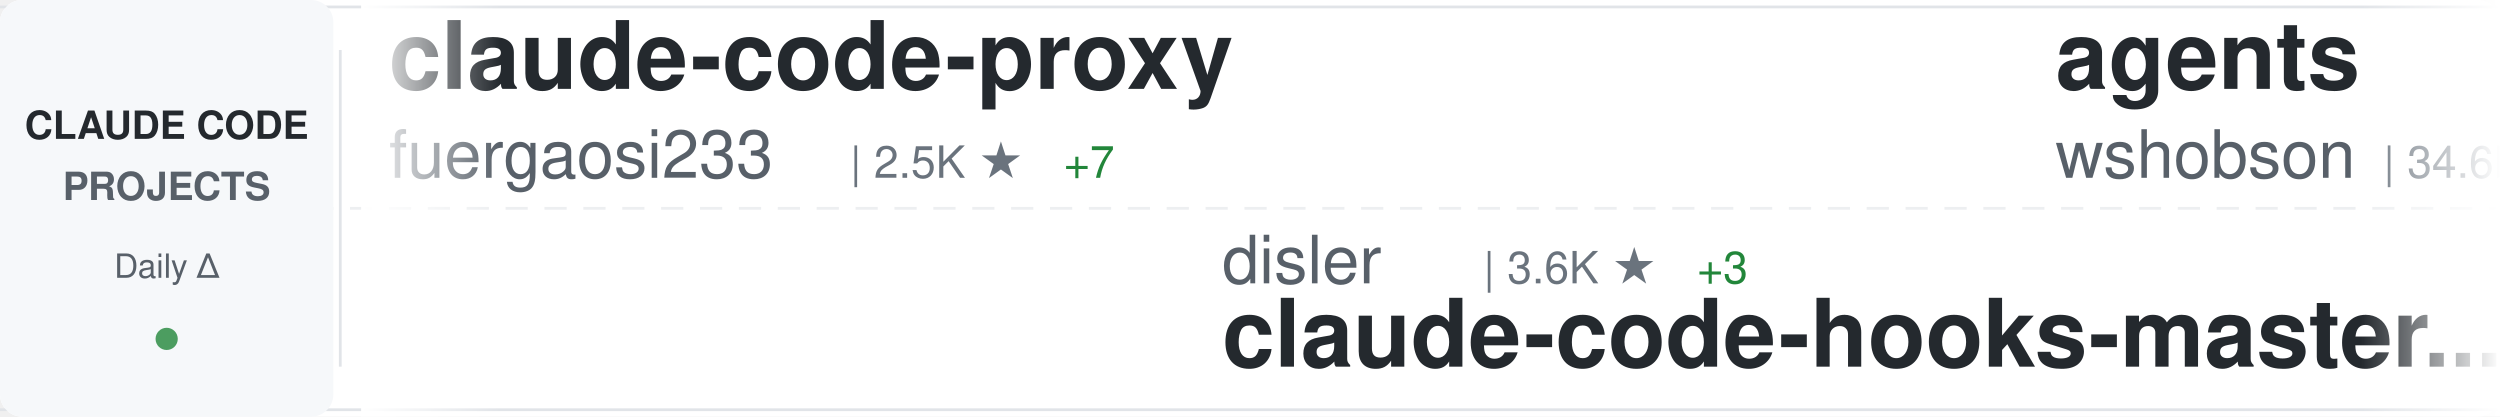
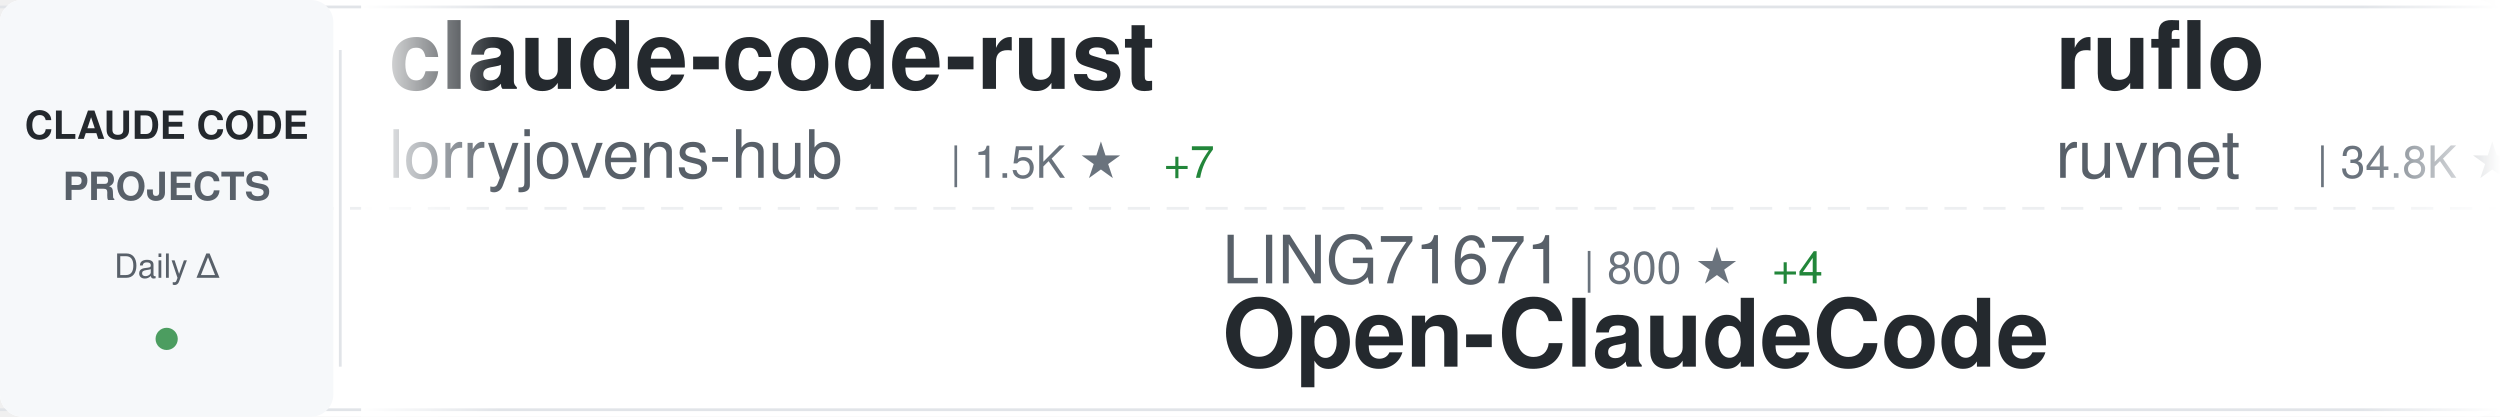
<svg xmlns="http://www.w3.org/2000/svg" width="900" height="150">
  <defs>
    <linearGradient id="awesomeLeftFade" x1="0%" y1="0%" x2="100%" y2="0%">
      <stop offset="0%" style="stop-color:#ffffff;stop-opacity:1" />
      <stop offset="100%" style="stop-color:#ffffff;stop-opacity:0" />
    </linearGradient>
    <linearGradient id="awesomeRightFade" x1="0%" y1="0%" x2="100%" y2="0%">
      <stop offset="0%" style="stop-color:#ffffff;stop-opacity:0" />
      <stop offset="100%" style="stop-color:#ffffff;stop-opacity:1" />
    </linearGradient>
  </defs>
  <rect width="900" height="150" fill="#ffffff" rx="8" />
  <rect x="0" y="2" width="900" height="1" fill="#e1e4e8" />
  <rect x="0" y="147" width="900" height="1" fill="#e1e4e8" />
  <line x1="0" y1="75" x2="900" y2="75" stroke="#e1e4e8" stroke-width="1" stroke-dasharray="8 6" opacity="0.6" />
  <rect x="0" y="0" width="120" height="150" fill="#f6f8fa" rx="8" />
  <text x="60" y="50" font-family="-apple-system, BlinkMacSystemFont, 'Segoe UI', Helvetica, Arial, sans-serif" font-size="14" font-weight="600" fill="#24292e" text-anchor="middle">CLAUDE CODE</text>
  <text x="60" y="72" font-family="-apple-system, BlinkMacSystemFont, 'Segoe UI', Helvetica, Arial, sans-serif" font-size="14" font-weight="600" fill="#586069" text-anchor="middle">PROJECTS</text>
  <text x="60" y="100" font-family="-apple-system, BlinkMacSystemFont, 'Segoe UI', Helvetica, Arial, sans-serif" font-size="12" font-weight="500" fill="#586069" text-anchor="middle">Daily Δ</text>
  <circle cx="60" cy="122" r="4" fill="#22863a" opacity="0.8" />
  <rect x="122" y="18" width="1" height="114" fill="#e1e4e8" />
  <clipPath id="awesomeTickerClip">
    <rect x="130" y="0" width="770" height="150" />
  </clipPath>
  <g clip-path="url(#awesomeTickerClip)">
    <g id="awesomeTickerItems">
      <animateTransform attributeName="transform" attributeType="XML" type="translate" from="0 0" to="-3000 0" dur="54s" repeatCount="indefinite" />
      <g transform="translate(0, 0)">
-         <text x="140" y="32" font-family="-apple-system, BlinkMacSystemFont, 'Segoe UI', Helvetica, Arial, sans-serif" font-size="34" font-weight="600" fill="#24292e">claude-code-proxy</text>
-         <text x="140" y="64" font-family="-apple-system, BlinkMacSystemFont, 'Segoe UI', Helvetica, Arial, sans-serif" font-size="24" font-weight="400" fill="#586069">fuergaosi233</text>
-         <text x="306" y="64" font-family="-apple-system, BlinkMacSystemFont, 'Segoe UI', Helvetica, Arial, sans-serif" font-size="16" font-weight="500" fill="#6a737d">| 2.5K ★</text>
-         <text x="383" y="64" font-family="-apple-system, BlinkMacSystemFont, 'Segoe UI', Helvetica, Arial, sans-serif" font-size="16" font-weight="500" fill="#22863a"> +7</text>
+         <text x="140" y="32" font-family="-apple-system, BlinkMacSystemFont, 'Segoe UI', Helvetica, Arial, sans-serif" font-size="34" font-weight="600" fill="#24292e">claude-code-rust</text>
+         <text x="140" y="64" font-family="-apple-system, BlinkMacSystemFont, 'Segoe UI', Helvetica, Arial, sans-serif" font-size="24" font-weight="400" fill="#586069">lorryjovens-hub</text>
+         <text x="342" y="64" font-family="-apple-system, BlinkMacSystemFont, 'Segoe UI', Helvetica, Arial, sans-serif" font-size="16" font-weight="500" fill="#6a737d">| 1.5K ★</text>
+         <text x="419" y="64" font-family="-apple-system, BlinkMacSystemFont, 'Segoe UI', Helvetica, Arial, sans-serif" font-size="16" font-weight="500" fill="#22863a"> +7</text>
      </g>
      <g transform="translate(300, 0)">
-         <text x="140" y="102" font-family="-apple-system, BlinkMacSystemFont, 'Segoe UI', Helvetica, Arial, sans-serif" font-size="24" font-weight="400" fill="#586069">disler</text>
-         <text x="234" y="102" font-family="-apple-system, BlinkMacSystemFont, 'Segoe UI', Helvetica, Arial, sans-serif" font-size="16" font-weight="500" fill="#6a737d">| 3.6K ★</text>
-         <text x="311" y="102" font-family="-apple-system, BlinkMacSystemFont, 'Segoe UI', Helvetica, Arial, sans-serif" font-size="16" font-weight="500" fill="#22863a"> +3</text>
-         <text x="140" y="132" font-family="-apple-system, BlinkMacSystemFont, 'Segoe UI', Helvetica, Arial, sans-serif" font-size="34" font-weight="600" fill="#24292e">claude-code-hooks-master...</text>
+         <text x="140" y="102" font-family="-apple-system, BlinkMacSystemFont, 'Segoe UI', Helvetica, Arial, sans-serif" font-size="24" font-weight="400" fill="#586069">LING71671</text>
+         <text x="270" y="102" font-family="-apple-system, BlinkMacSystemFont, 'Segoe UI', Helvetica, Arial, sans-serif" font-size="16" font-weight="500" fill="#6a737d">| 800 ★</text>
+         <text x="338" y="102" font-family="-apple-system, BlinkMacSystemFont, 'Segoe UI', Helvetica, Arial, sans-serif" font-size="16" font-weight="500" fill="#22863a"> +4</text>
+         <text x="140" y="132" font-family="-apple-system, BlinkMacSystemFont, 'Segoe UI', Helvetica, Arial, sans-serif" font-size="34" font-weight="600" fill="#24292e">Open-ClaudeCode</text>
      </g>
      <g transform="translate(600, 0)">
-         <text x="140" y="32" font-family="-apple-system, BlinkMacSystemFont, 'Segoe UI', Helvetica, Arial, sans-serif" font-size="34" font-weight="600" fill="#24292e">agents</text>
-         <text x="140" y="64" font-family="-apple-system, BlinkMacSystemFont, 'Segoe UI', Helvetica, Arial, sans-serif" font-size="24" font-weight="400" fill="#586069">wshobson</text>
-         <text x="258" y="64" font-family="-apple-system, BlinkMacSystemFont, 'Segoe UI', Helvetica, Arial, sans-serif" font-size="16" font-weight="500" fill="#6a737d">| 34.6K ★</text>
-         <text x="344" y="64" font-family="-apple-system, BlinkMacSystemFont, 'Segoe UI', Helvetica, Arial, sans-serif" font-size="16" font-weight="500" fill="#22863a"> +30</text>
+         <text x="140" y="32" font-family="-apple-system, BlinkMacSystemFont, 'Segoe UI', Helvetica, Arial, sans-serif" font-size="34" font-weight="600" fill="#24292e">ruflo</text>
+         <text x="140" y="64" font-family="-apple-system, BlinkMacSystemFont, 'Segoe UI', Helvetica, Arial, sans-serif" font-size="24" font-weight="400" fill="#586069">ruvnet</text>
+         <text x="234" y="64" font-family="-apple-system, BlinkMacSystemFont, 'Segoe UI', Helvetica, Arial, sans-serif" font-size="16" font-weight="500" fill="#6a737d">| 34.8K ★</text>
+         <text x="320" y="64" font-family="-apple-system, BlinkMacSystemFont, 'Segoe UI', Helvetica, Arial, sans-serif" font-size="16" font-weight="500" fill="#22863a"> +735</text>
      </g>
      <g transform="translate(900, 0)">
-         <text x="140" y="102" font-family="-apple-system, BlinkMacSystemFont, 'Segoe UI', Helvetica, Arial, sans-serif" font-size="24" font-weight="400" fill="#586069">sickn33</text>
-         <text x="246" y="102" font-family="-apple-system, BlinkMacSystemFont, 'Segoe UI', Helvetica, Arial, sans-serif" font-size="16" font-weight="500" fill="#6a737d">| 35.9K ★</text>
-         <text x="332" y="102" font-family="-apple-system, BlinkMacSystemFont, 'Segoe UI', Helvetica, Arial, sans-serif" font-size="16" font-weight="500" fill="#22863a"> +137</text>
-         <text x="140" y="132" font-family="-apple-system, BlinkMacSystemFont, 'Segoe UI', Helvetica, Arial, sans-serif" font-size="34" font-weight="600" fill="#24292e">antigravity-awesome-skil...</text>
+         <text x="140" y="102" font-family="-apple-system, BlinkMacSystemFont, 'Segoe UI', Helvetica, Arial, sans-serif" font-size="24" font-weight="400" fill="#586069">router-for-me</text>
+         <text x="318" y="102" font-family="-apple-system, BlinkMacSystemFont, 'Segoe UI', Helvetica, Arial, sans-serif" font-size="16" font-weight="500" fill="#6a737d">| 30.2K ★</text>
+         <text x="404" y="102" font-family="-apple-system, BlinkMacSystemFont, 'Segoe UI', Helvetica, Arial, sans-serif" font-size="16" font-weight="500" fill="#22863a"> +176</text>
+         <text x="140" y="132" font-family="-apple-system, BlinkMacSystemFont, 'Segoe UI', Helvetica, Arial, sans-serif" font-size="34" font-weight="600" fill="#24292e">CLIProxyAPI</text>
      </g>
      <g transform="translate(1200, 0)">
-         <text x="140" y="32" font-family="-apple-system, BlinkMacSystemFont, 'Segoe UI', Helvetica, Arial, sans-serif" font-size="34" font-weight="600" fill="#24292e">Claude-Code</text>
-         <text x="140" y="64" font-family="-apple-system, BlinkMacSystemFont, 'Segoe UI', Helvetica, Arial, sans-serif" font-size="24" font-weight="400" fill="#586069">pengchengneo</text>
-         <text x="306" y="64" font-family="-apple-system, BlinkMacSystemFont, 'Segoe UI', Helvetica, Arial, sans-serif" font-size="16" font-weight="500" fill="#6a737d">| 1.3K ★</text>
-         <text x="383" y="64" font-family="-apple-system, BlinkMacSystemFont, 'Segoe UI', Helvetica, Arial, sans-serif" font-size="16" font-weight="500" fill="#22863a"> +1</text>
+         <text x="140" y="32" font-family="-apple-system, BlinkMacSystemFont, 'Segoe UI', Helvetica, Arial, sans-serif" font-size="34" font-weight="600" fill="#24292e">claude-code-workflows</text>
+         <text x="140" y="64" font-family="-apple-system, BlinkMacSystemFont, 'Segoe UI', Helvetica, Arial, sans-serif" font-size="24" font-weight="400" fill="#586069">OneRedOak</text>
+         <text x="270" y="64" font-family="-apple-system, BlinkMacSystemFont, 'Segoe UI', Helvetica, Arial, sans-serif" font-size="16" font-weight="500" fill="#6a737d">| 3.8K ★</text>
+         <text x="347" y="64" font-family="-apple-system, BlinkMacSystemFont, 'Segoe UI', Helvetica, Arial, sans-serif" font-size="16" font-weight="500" fill="#22863a"> +1</text>
      </g>
      <g transform="translate(1500, 0)">
-         <text x="140" y="102" font-family="-apple-system, BlinkMacSystemFont, 'Segoe UI', Helvetica, Arial, sans-serif" font-size="24" font-weight="400" fill="#586069">Yuyz0112</text>
-         <text x="258" y="102" font-family="-apple-system, BlinkMacSystemFont, 'Segoe UI', Helvetica, Arial, sans-serif" font-size="16" font-weight="500" fill="#6a737d">| 2.4K ★</text>
-         <text x="335" y="102" font-family="-apple-system, BlinkMacSystemFont, 'Segoe UI', Helvetica, Arial, sans-serif" font-size="16" font-weight="500" fill="#22863a"> +1</text>
-         <text x="140" y="132" font-family="-apple-system, BlinkMacSystemFont, 'Segoe UI', Helvetica, Arial, sans-serif" font-size="34" font-weight="600" fill="#24292e">claude-code-reverse</text>
+         <text x="140" y="102" font-family="-apple-system, BlinkMacSystemFont, 'Segoe UI', Helvetica, Arial, sans-serif" font-size="24" font-weight="400" fill="#586069">forrestchang</text>
+         <text x="306" y="102" font-family="-apple-system, BlinkMacSystemFont, 'Segoe UI', Helvetica, Arial, sans-serif" font-size="16" font-weight="500" fill="#6a737d">| 104.5K ★</text>
+         <text x="401" y="102" font-family="-apple-system, BlinkMacSystemFont, 'Segoe UI', Helvetica, Arial, sans-serif" font-size="16" font-weight="500" fill="#22863a"> +2.2K</text>
+         <text x="140" y="132" font-family="-apple-system, BlinkMacSystemFont, 'Segoe UI', Helvetica, Arial, sans-serif" font-size="34" font-weight="600" fill="#24292e">andrej-karpathy-skills</text>
      </g>
      <g transform="translate(1800, 0)">
-         <text x="140" y="32" font-family="-apple-system, BlinkMacSystemFont, 'Segoe UI', Helvetica, Arial, sans-serif" font-size="34" font-weight="600" fill="#24292e">claude-code-source</text>
-         <text x="140" y="64" font-family="-apple-system, BlinkMacSystemFont, 'Segoe UI', Helvetica, Arial, sans-serif" font-size="24" font-weight="400" fill="#586069">hangsman</text>
-         <text x="258" y="64" font-family="-apple-system, BlinkMacSystemFont, 'Segoe UI', Helvetica, Arial, sans-serif" font-size="16" font-weight="500" fill="#6a737d">| 764 ★</text>
-         <text x="326" y="64" font-family="-apple-system, BlinkMacSystemFont, 'Segoe UI', Helvetica, Arial, sans-serif" font-size="16" font-weight="500" fill="#22863a"> +1</text>
+         <text x="140" y="32" font-family="-apple-system, BlinkMacSystemFont, 'Segoe UI', Helvetica, Arial, sans-serif" font-size="34" font-weight="600" fill="#24292e">claude-code-proxy</text>
+         <text x="140" y="64" font-family="-apple-system, BlinkMacSystemFont, 'Segoe UI', Helvetica, Arial, sans-serif" font-size="24" font-weight="400" fill="#586069">1rgs</text>
+         <text x="210" y="64" font-family="-apple-system, BlinkMacSystemFont, 'Segoe UI', Helvetica, Arial, sans-serif" font-size="16" font-weight="500" fill="#6a737d">| 3.5K ★</text>
+         <text x="287" y="64" font-family="-apple-system, BlinkMacSystemFont, 'Segoe UI', Helvetica, Arial, sans-serif" font-size="16" font-weight="500" fill="#22863a"> +9</text>
      </g>
      <g transform="translate(2100, 0)">
-         <text x="140" y="102" font-family="-apple-system, BlinkMacSystemFont, 'Segoe UI', Helvetica, Arial, sans-serif" font-size="24" font-weight="400" fill="#586069">kodu-ai</text>
-         <text x="246" y="102" font-family="-apple-system, BlinkMacSystemFont, 'Segoe UI', Helvetica, Arial, sans-serif" font-size="16" font-weight="500" fill="#6a737d">| 5.3K ★</text>
-         <text x="140" y="132" font-family="-apple-system, BlinkMacSystemFont, 'Segoe UI', Helvetica, Arial, sans-serif" font-size="34" font-weight="600" fill="#24292e">claude-coder</text>
+         <text x="140" y="102" font-family="-apple-system, BlinkMacSystemFont, 'Segoe UI', Helvetica, Arial, sans-serif" font-size="24" font-weight="400" fill="#586069">Alishahryar1</text>
+         <text x="306" y="102" font-family="-apple-system, BlinkMacSystemFont, 'Segoe UI', Helvetica, Arial, sans-serif" font-size="16" font-weight="500" fill="#6a737d">| 19.6K ★</text>
+         <text x="392" y="102" font-family="-apple-system, BlinkMacSystemFont, 'Segoe UI', Helvetica, Arial, sans-serif" font-size="16" font-weight="500" fill="#22863a"> +567</text>
+         <text x="140" y="132" font-family="-apple-system, BlinkMacSystemFont, 'Segoe UI', Helvetica, Arial, sans-serif" font-size="34" font-weight="600" fill="#24292e">free-claude-code</text>
      </g>
      <g transform="translate(2400, 0)">
-         <text x="140" y="32" font-family="-apple-system, BlinkMacSystemFont, 'Segoe UI', Helvetica, Arial, sans-serif" font-size="34" font-weight="600" fill="#24292e">claude-task-master</text>
-         <text x="140" y="64" font-family="-apple-system, BlinkMacSystemFont, 'Segoe UI', Helvetica, Arial, sans-serif" font-size="24" font-weight="400" fill="#586069">eyaltoledano</text>
-         <text x="306" y="64" font-family="-apple-system, BlinkMacSystemFont, 'Segoe UI', Helvetica, Arial, sans-serif" font-size="16" font-weight="500" fill="#6a737d">| 27.0K ★</text>
-         <text x="392" y="64" font-family="-apple-system, BlinkMacSystemFont, 'Segoe UI', Helvetica, Arial, sans-serif" font-size="16" font-weight="500" fill="#22863a"> +11</text>
+         <text x="140" y="32" font-family="-apple-system, BlinkMacSystemFont, 'Segoe UI', Helvetica, Arial, sans-serif" font-size="34" font-weight="600" fill="#24292e">claude_code_src</text>
+         <text x="140" y="64" font-family="-apple-system, BlinkMacSystemFont, 'Segoe UI', Helvetica, Arial, sans-serif" font-size="24" font-weight="400" fill="#586069">ponponon</text>
+         <text x="258" y="64" font-family="-apple-system, BlinkMacSystemFont, 'Segoe UI', Helvetica, Arial, sans-serif" font-size="16" font-weight="500" fill="#6a737d">| 2.2K ★</text>
+         <text x="335" y="64" font-family="-apple-system, BlinkMacSystemFont, 'Segoe UI', Helvetica, Arial, sans-serif" font-size="16" font-weight="500" fill="#22863a"> +2</text>
      </g>
      <g transform="translate(2700, 0)">
        <text x="140" y="102" font-family="-apple-system, BlinkMacSystemFont, 'Segoe UI', Helvetica, Arial, sans-serif" font-size="24" font-weight="400" fill="#586069">liuup</text>
-         <text x="222" y="102" font-family="-apple-system, BlinkMacSystemFont, 'Segoe UI', Helvetica, Arial, sans-serif" font-size="16" font-weight="500" fill="#6a737d">| 2.1K ★</text>
-         <text x="299" y="102" font-family="-apple-system, BlinkMacSystemFont, 'Segoe UI', Helvetica, Arial, sans-serif" font-size="16" font-weight="500" fill="#22863a"> +12</text>
+         <text x="222" y="102" font-family="-apple-system, BlinkMacSystemFont, 'Segoe UI', Helvetica, Arial, sans-serif" font-size="16" font-weight="500" fill="#6a737d">| 2.2K ★</text>
+         <text x="299" y="102" font-family="-apple-system, BlinkMacSystemFont, 'Segoe UI', Helvetica, Arial, sans-serif" font-size="16" font-weight="500" fill="#22863a"> +11</text>
        <text x="140" y="132" font-family="-apple-system, BlinkMacSystemFont, 'Segoe UI', Helvetica, Arial, sans-serif" font-size="34" font-weight="600" fill="#24292e">claude-code-analysis</text>
      </g>
      <g transform="translate(3000, 0)">
-         <text x="140" y="32" font-family="-apple-system, BlinkMacSystemFont, 'Segoe UI', Helvetica, Arial, sans-serif" font-size="34" font-weight="600" fill="#24292e">claude-code-proxy</text>
-         <text x="140" y="64" font-family="-apple-system, BlinkMacSystemFont, 'Segoe UI', Helvetica, Arial, sans-serif" font-size="24" font-weight="400" fill="#586069">fuergaosi233</text>
-         <text x="306" y="64" font-family="-apple-system, BlinkMacSystemFont, 'Segoe UI', Helvetica, Arial, sans-serif" font-size="16" font-weight="500" fill="#6a737d">| 2.5K ★</text>
-         <text x="383" y="64" font-family="-apple-system, BlinkMacSystemFont, 'Segoe UI', Helvetica, Arial, sans-serif" font-size="16" font-weight="500" fill="#22863a"> +7</text>
+         <text x="140" y="32" font-family="-apple-system, BlinkMacSystemFont, 'Segoe UI', Helvetica, Arial, sans-serif" font-size="34" font-weight="600" fill="#24292e">claude-code-rust</text>
+         <text x="140" y="64" font-family="-apple-system, BlinkMacSystemFont, 'Segoe UI', Helvetica, Arial, sans-serif" font-size="24" font-weight="400" fill="#586069">lorryjovens-hub</text>
+         <text x="342" y="64" font-family="-apple-system, BlinkMacSystemFont, 'Segoe UI', Helvetica, Arial, sans-serif" font-size="16" font-weight="500" fill="#6a737d">| 1.5K ★</text>
+         <text x="419" y="64" font-family="-apple-system, BlinkMacSystemFont, 'Segoe UI', Helvetica, Arial, sans-serif" font-size="16" font-weight="500" fill="#22863a"> +7</text>
      </g>
      <g transform="translate(3300, 0)">
-         <text x="140" y="102" font-family="-apple-system, BlinkMacSystemFont, 'Segoe UI', Helvetica, Arial, sans-serif" font-size="24" font-weight="400" fill="#586069">disler</text>
-         <text x="234" y="102" font-family="-apple-system, BlinkMacSystemFont, 'Segoe UI', Helvetica, Arial, sans-serif" font-size="16" font-weight="500" fill="#6a737d">| 3.6K ★</text>
-         <text x="311" y="102" font-family="-apple-system, BlinkMacSystemFont, 'Segoe UI', Helvetica, Arial, sans-serif" font-size="16" font-weight="500" fill="#22863a"> +3</text>
-         <text x="140" y="132" font-family="-apple-system, BlinkMacSystemFont, 'Segoe UI', Helvetica, Arial, sans-serif" font-size="34" font-weight="600" fill="#24292e">claude-code-hooks-master...</text>
+         <text x="140" y="102" font-family="-apple-system, BlinkMacSystemFont, 'Segoe UI', Helvetica, Arial, sans-serif" font-size="24" font-weight="400" fill="#586069">LING71671</text>
+         <text x="270" y="102" font-family="-apple-system, BlinkMacSystemFont, 'Segoe UI', Helvetica, Arial, sans-serif" font-size="16" font-weight="500" fill="#6a737d">| 800 ★</text>
+         <text x="338" y="102" font-family="-apple-system, BlinkMacSystemFont, 'Segoe UI', Helvetica, Arial, sans-serif" font-size="16" font-weight="500" fill="#22863a"> +4</text>
+         <text x="140" y="132" font-family="-apple-system, BlinkMacSystemFont, 'Segoe UI', Helvetica, Arial, sans-serif" font-size="34" font-weight="600" fill="#24292e">Open-ClaudeCode</text>
      </g>
      <g transform="translate(3600, 0)">
-         <text x="140" y="32" font-family="-apple-system, BlinkMacSystemFont, 'Segoe UI', Helvetica, Arial, sans-serif" font-size="34" font-weight="600" fill="#24292e">agents</text>
-         <text x="140" y="64" font-family="-apple-system, BlinkMacSystemFont, 'Segoe UI', Helvetica, Arial, sans-serif" font-size="24" font-weight="400" fill="#586069">wshobson</text>
-         <text x="258" y="64" font-family="-apple-system, BlinkMacSystemFont, 'Segoe UI', Helvetica, Arial, sans-serif" font-size="16" font-weight="500" fill="#6a737d">| 34.6K ★</text>
-         <text x="344" y="64" font-family="-apple-system, BlinkMacSystemFont, 'Segoe UI', Helvetica, Arial, sans-serif" font-size="16" font-weight="500" fill="#22863a"> +30</text>
+         <text x="140" y="32" font-family="-apple-system, BlinkMacSystemFont, 'Segoe UI', Helvetica, Arial, sans-serif" font-size="34" font-weight="600" fill="#24292e">ruflo</text>
+         <text x="140" y="64" font-family="-apple-system, BlinkMacSystemFont, 'Segoe UI', Helvetica, Arial, sans-serif" font-size="24" font-weight="400" fill="#586069">ruvnet</text>
+         <text x="234" y="64" font-family="-apple-system, BlinkMacSystemFont, 'Segoe UI', Helvetica, Arial, sans-serif" font-size="16" font-weight="500" fill="#6a737d">| 34.8K ★</text>
+         <text x="320" y="64" font-family="-apple-system, BlinkMacSystemFont, 'Segoe UI', Helvetica, Arial, sans-serif" font-size="16" font-weight="500" fill="#22863a"> +735</text>
      </g>
      <g transform="translate(3900, 0)">
-         <text x="140" y="102" font-family="-apple-system, BlinkMacSystemFont, 'Segoe UI', Helvetica, Arial, sans-serif" font-size="24" font-weight="400" fill="#586069">sickn33</text>
-         <text x="246" y="102" font-family="-apple-system, BlinkMacSystemFont, 'Segoe UI', Helvetica, Arial, sans-serif" font-size="16" font-weight="500" fill="#6a737d">| 35.9K ★</text>
-         <text x="332" y="102" font-family="-apple-system, BlinkMacSystemFont, 'Segoe UI', Helvetica, Arial, sans-serif" font-size="16" font-weight="500" fill="#22863a"> +137</text>
-         <text x="140" y="132" font-family="-apple-system, BlinkMacSystemFont, 'Segoe UI', Helvetica, Arial, sans-serif" font-size="34" font-weight="600" fill="#24292e">antigravity-awesome-skil...</text>
+         <text x="140" y="102" font-family="-apple-system, BlinkMacSystemFont, 'Segoe UI', Helvetica, Arial, sans-serif" font-size="24" font-weight="400" fill="#586069">router-for-me</text>
+         <text x="318" y="102" font-family="-apple-system, BlinkMacSystemFont, 'Segoe UI', Helvetica, Arial, sans-serif" font-size="16" font-weight="500" fill="#6a737d">| 30.2K ★</text>
+         <text x="404" y="102" font-family="-apple-system, BlinkMacSystemFont, 'Segoe UI', Helvetica, Arial, sans-serif" font-size="16" font-weight="500" fill="#22863a"> +176</text>
+         <text x="140" y="132" font-family="-apple-system, BlinkMacSystemFont, 'Segoe UI', Helvetica, Arial, sans-serif" font-size="34" font-weight="600" fill="#24292e">CLIProxyAPI</text>
      </g>
    </g>
  </g>
  <rect x="130" y="0" width="50" height="150" fill="url(#awesomeLeftFade)" />
  <rect x="850" y="0" width="50" height="150" fill="url(#awesomeRightFade)" />
</svg>
